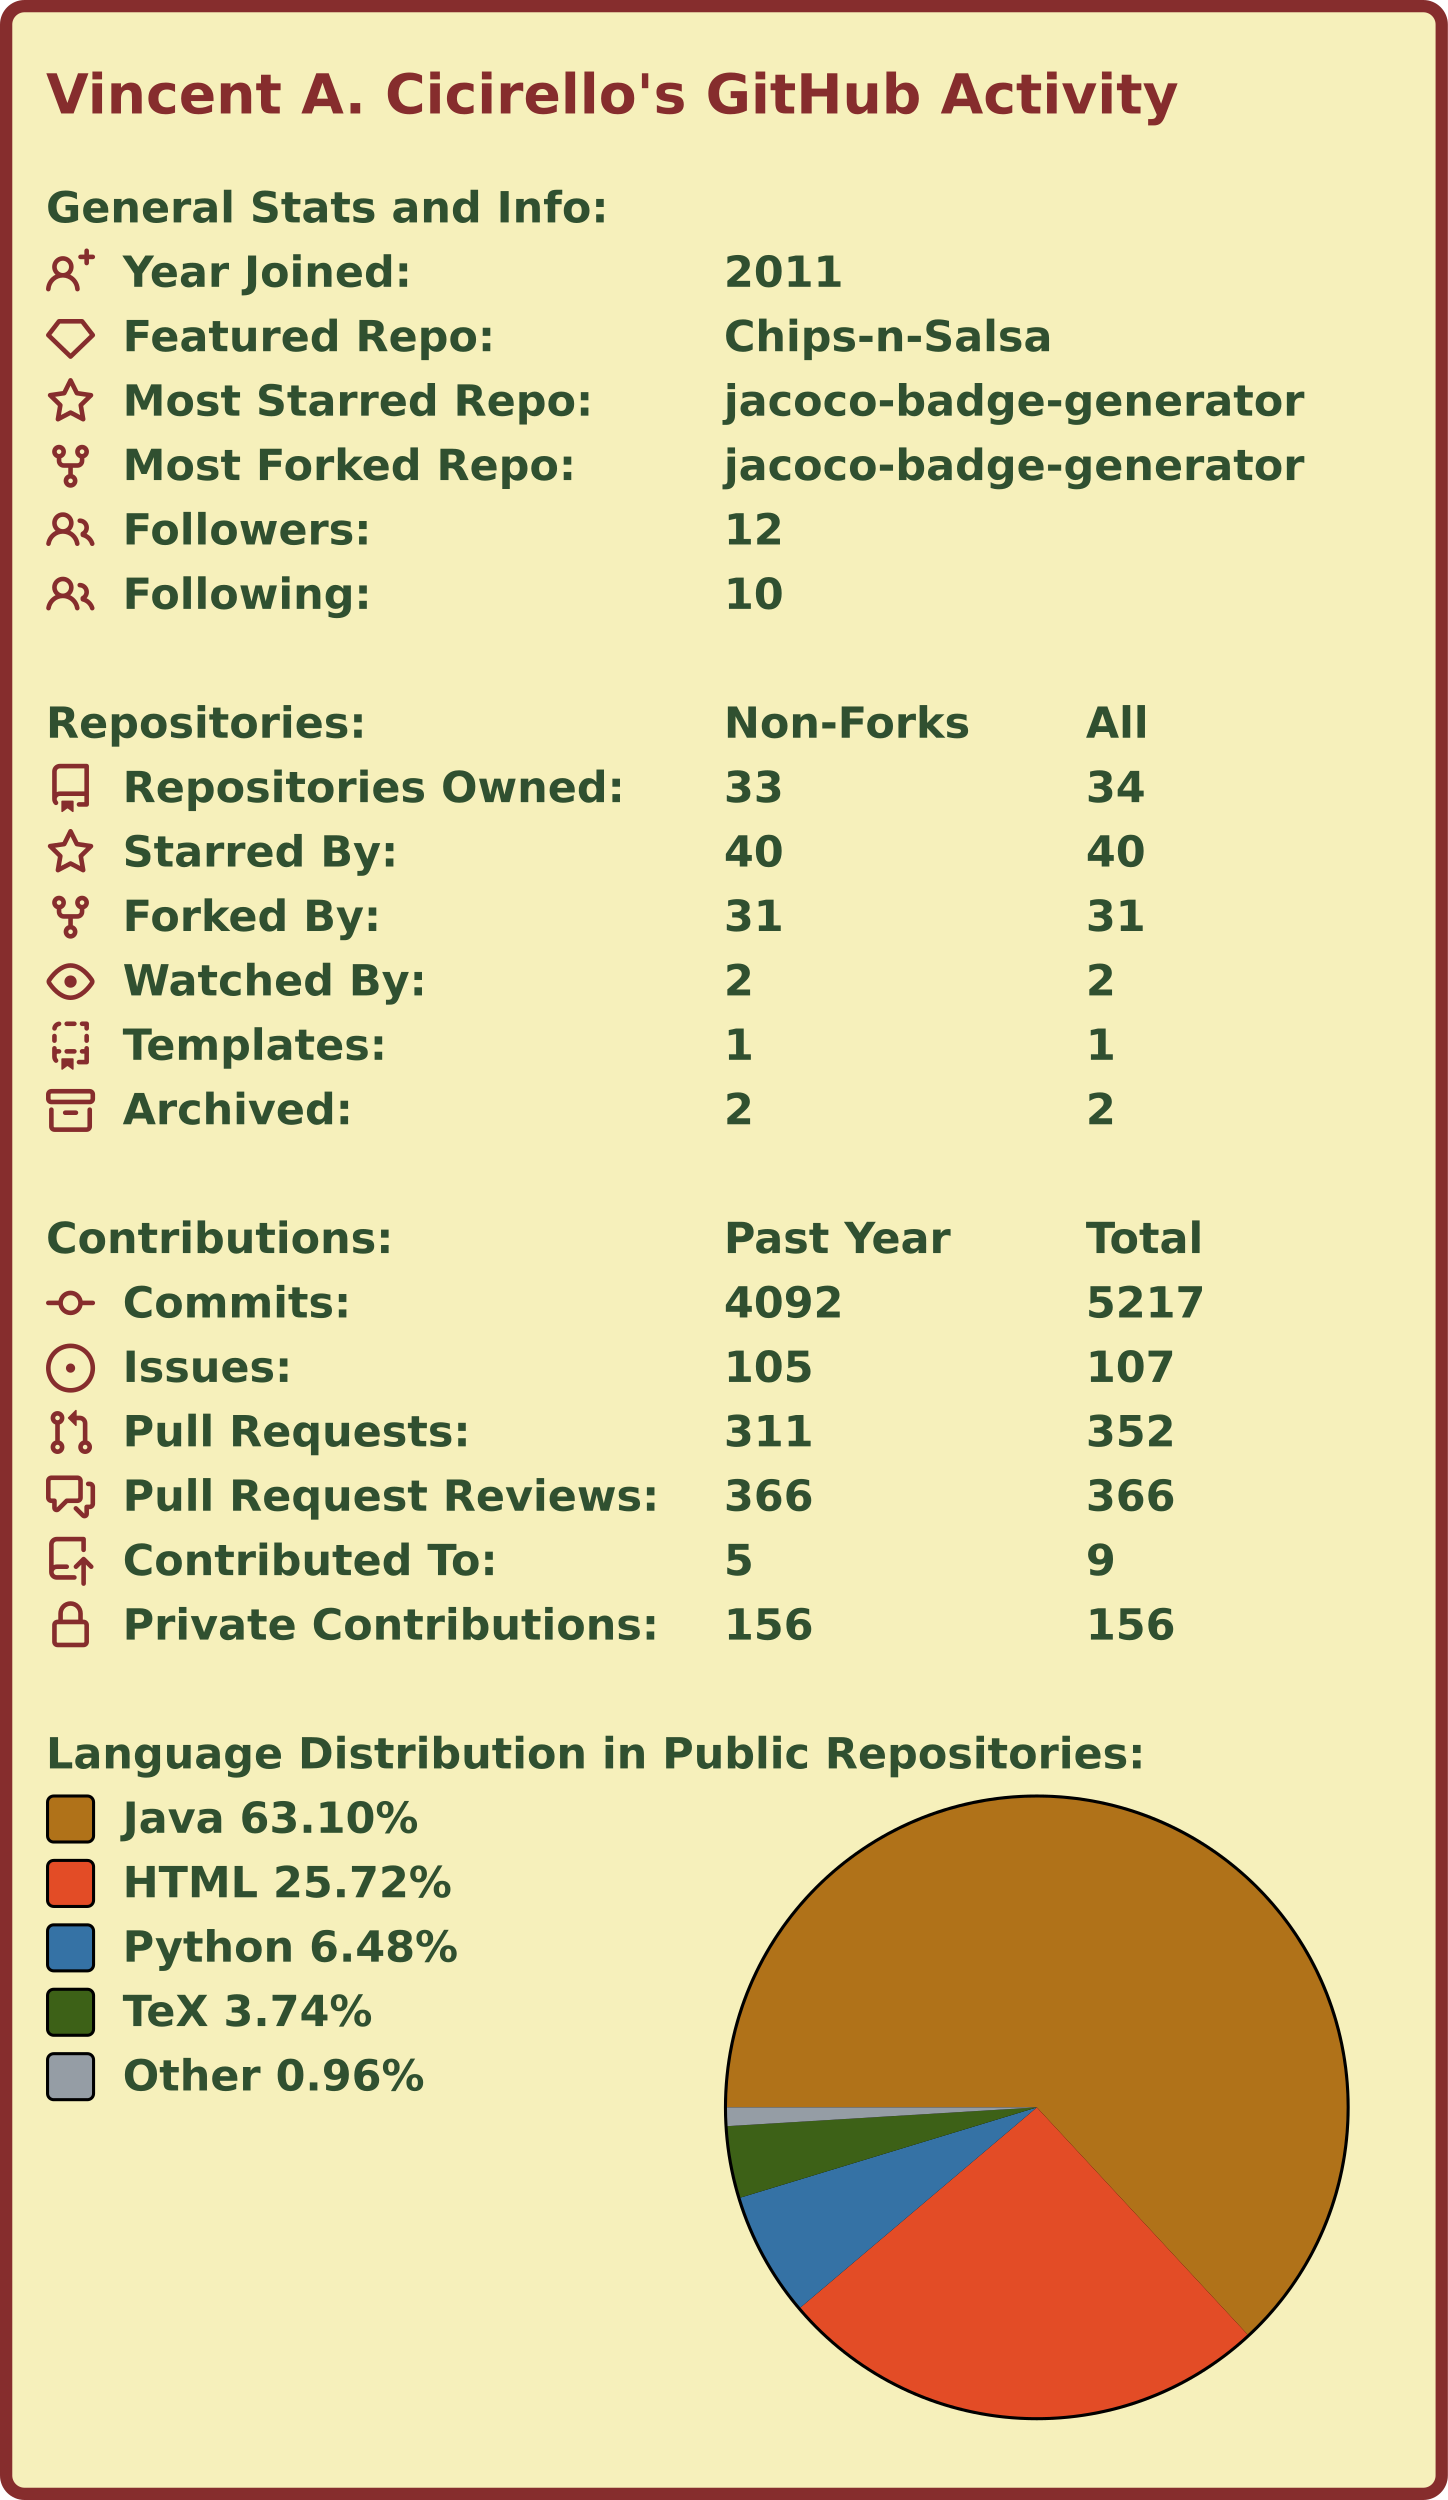
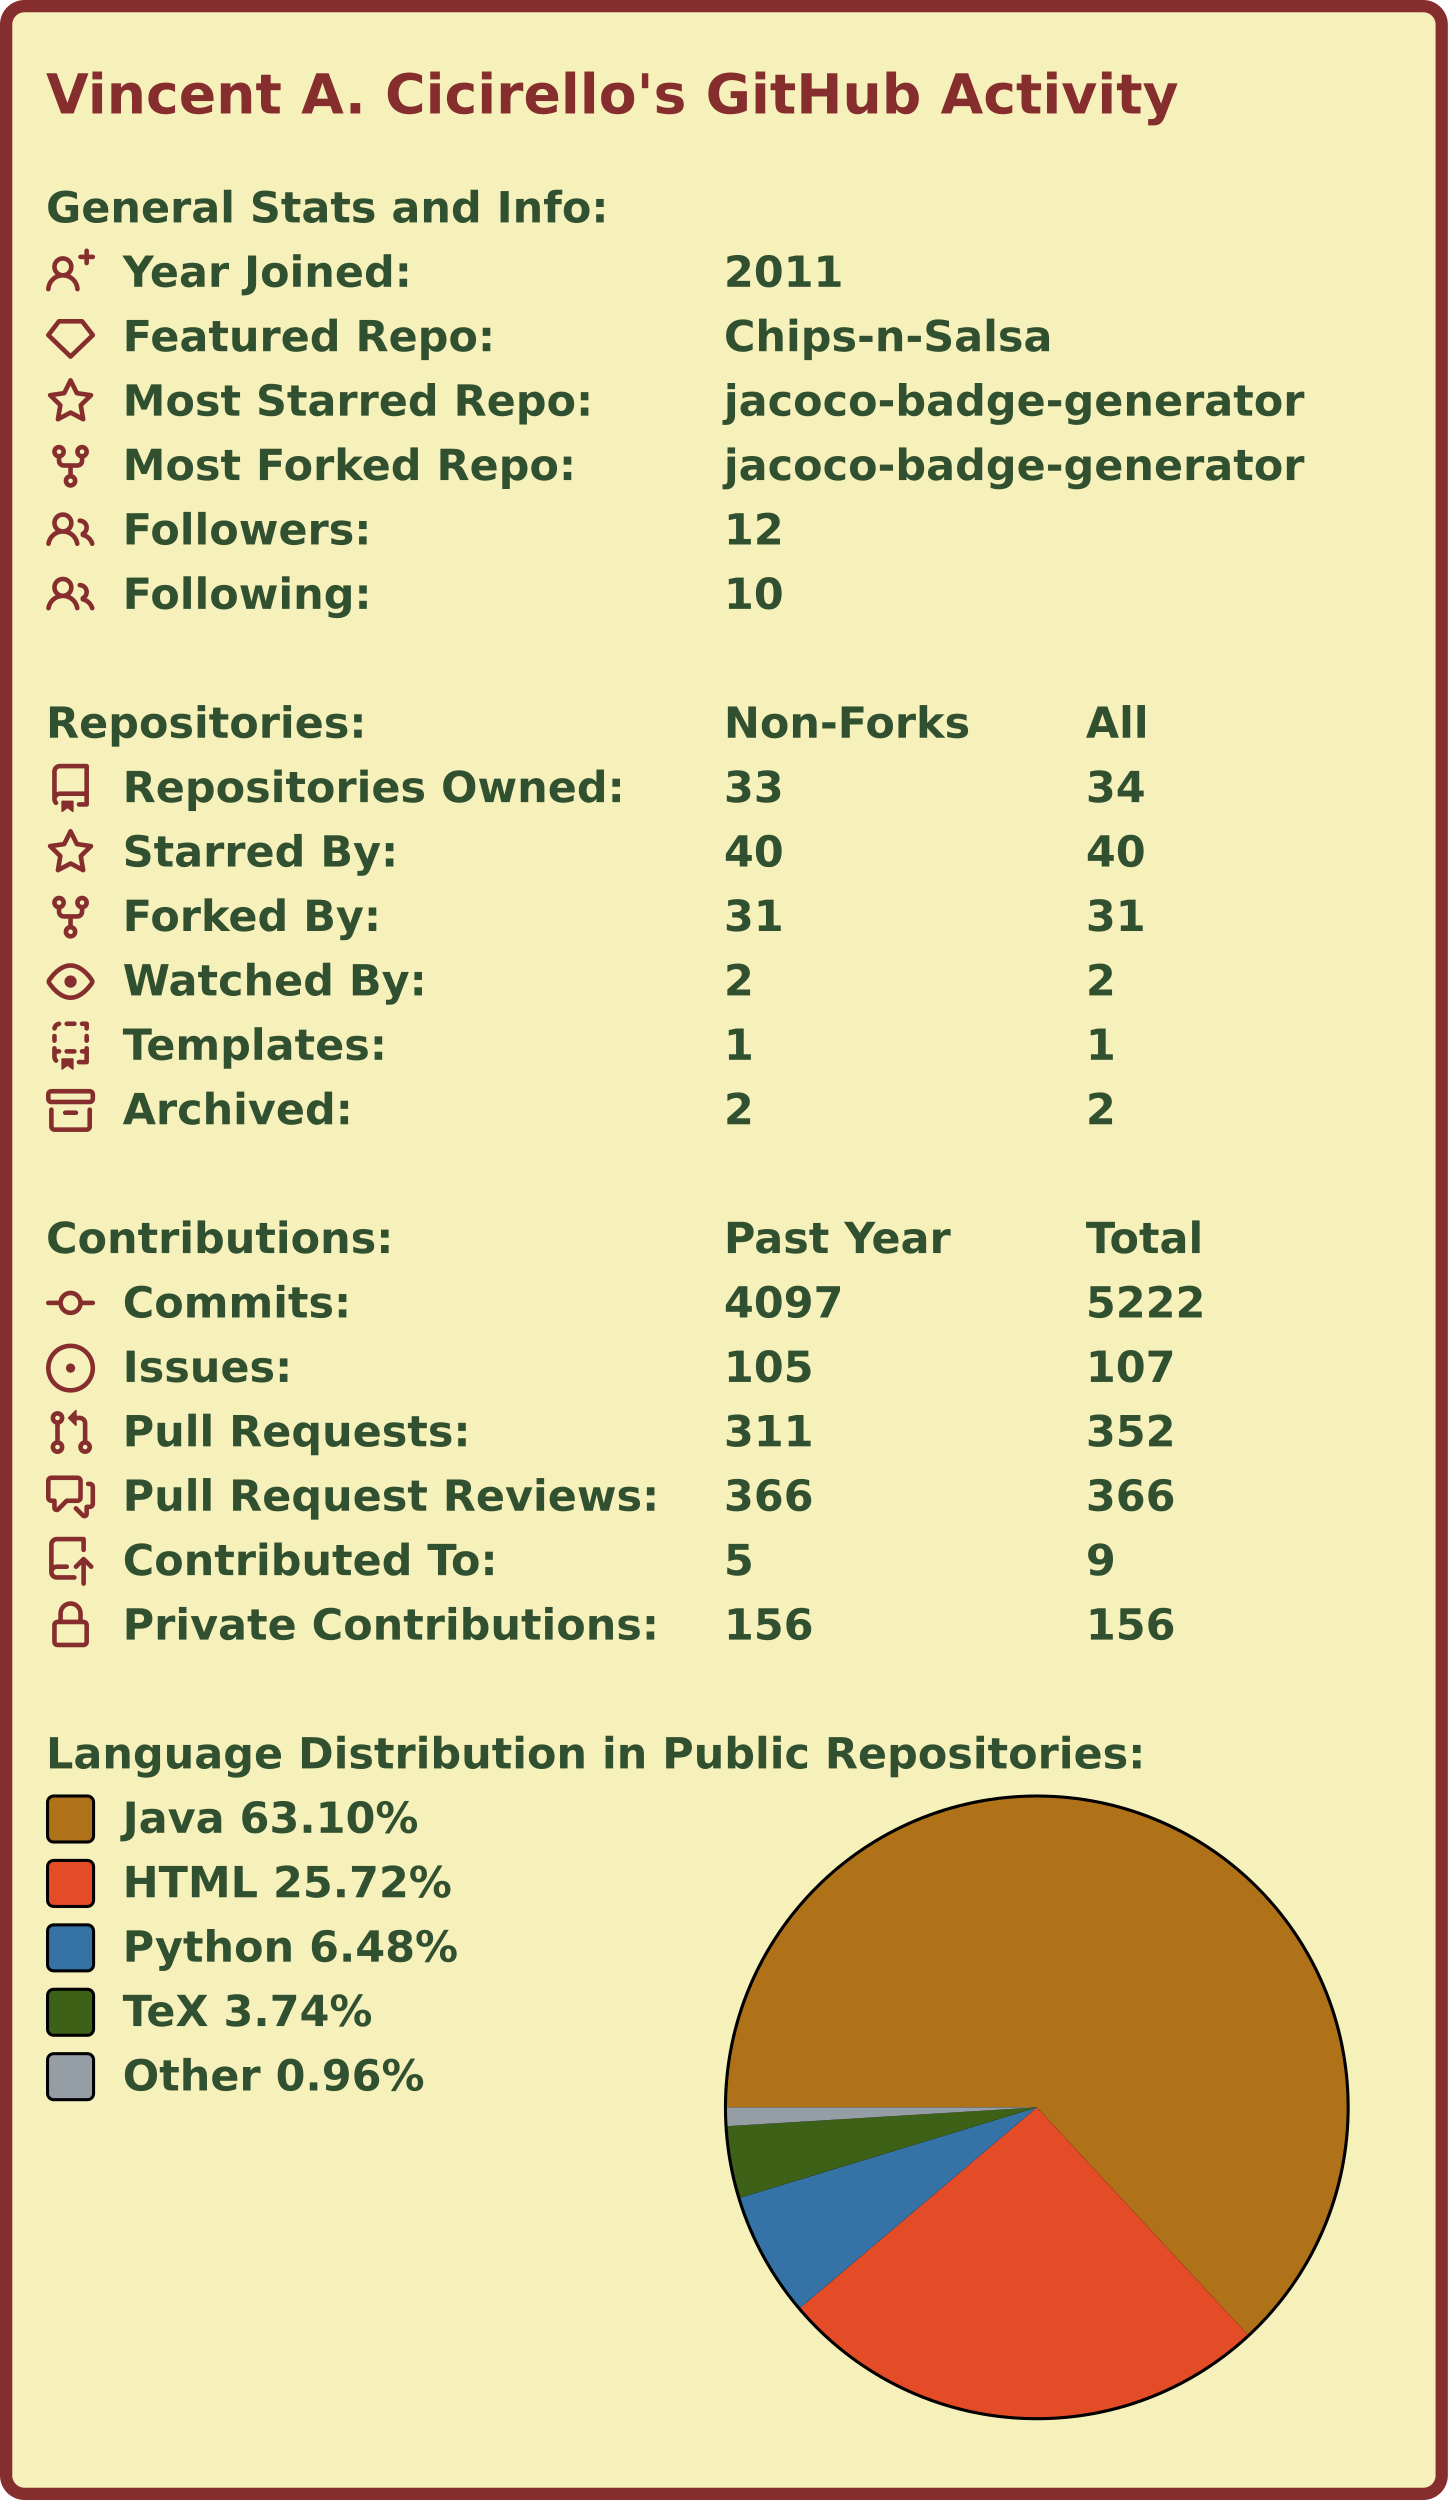
<svg xmlns="http://www.w3.org/2000/svg" width="472" height="815" viewBox="0 0 472 815">
  <rect x="2" y="2" stroke-width="4" rx="6" width="468" height="811" stroke="#862d2d" fill="#f6f0bb" />
  <g font-weight="bold" font-family="Verdana,Geneva,DejaVu Sans,sans-serif">
    <text x="15" y="37" font-size="18px" fill="#862d2d">Vincent A. Cicirello's GitHub Activity</text>
    <g transform="translate(0, 60)" font-size="14px" fill="#305030">
      <g transform="translate(15, 0)">
        <text x="0" y="12.5">General Stats and Info:</text>
      </g>
      <g transform="translate(15, 21)">
        <path fill="#862d2d" fill-rule="evenodd" d="M13.25 0a.75.75 0 01.75.75V2h1.25a.75.75 0 010 1.5H14v1.25a.75.75 0 01-1.5 0V3.5h-1.25a.75.75 0 010-1.5h1.25V.75a.75.75 0 01.75-.75zM5.5 4a2 2 0 100 4 2 2 0 000-4zm2.4 4.548a3.5 3.5 0 10-4.799 0 5.527 5.527 0 00-3.1 4.66.75.75 0 101.498.085A4.01 4.01 0 015.5 9.5a4.01 4.01 0 014.001 3.793.75.75 0 101.498-.086 5.527 5.527 0 00-3.1-4.659z" />
        <text x="25" y="12.5">Year Joined:</text>
        <text x="221" y="12.5">2011</text>
      </g>
      <g transform="translate(15, 42)">
        <path fill="#862d2d" fill-rule="evenodd" d="M3.637 2.291A.75.75 0 014.23 2h7.54a.75.75 0 01.593.291l3.48 4.5a.75.75 0 01-.072.999l-7.25 7a.75.75 0 01-1.042 0l-7.25-7a.75.75 0 01-.072-.999l3.48-4.5zM4.598 3.5L1.754 7.177 8 13.207l6.246-6.03L11.402 3.5H4.598z" />
        <text x="25" y="12.5">Featured Repo:</text>
        <text x="221" y="12.5">Chips-n-Salsa</text>
      </g>
      <g transform="translate(15, 63)">
        <path fill="#862d2d" fill-rule="evenodd" d="M8 .25a.75.75 0 01.673.418l1.882 3.815 4.21.612a.75.75 0 01.416 1.279l-3.046 2.97.719 4.192a.75.75 0 01-1.088.791L8 12.347l-3.766 1.98a.75.75 0 01-1.088-.79l.72-4.194L.818 6.374a.75.75 0 01.416-1.28l4.21-.611L7.327.668A.75.75 0 018 .25zm0 2.445L6.615 5.5a.75.75 0 01-.564.41l-3.097.45 2.24 2.184a.75.75 0 01.216.664l-.528 3.084 2.769-1.456a.75.75 0 01.698 0l2.77 1.456-.53-3.084a.75.75 0 01.216-.664l2.24-2.183-3.096-.45a.75.75 0 01-.564-.41L8 2.694v.001z" />
        <text x="25" y="12.5">Most Starred Repo:</text>
        <text x="221" y="12.5">jacoco-badge-generator</text>
      </g>
      <g transform="translate(15, 84)">
        <path fill="#862d2d" fill-rule="evenodd" d="M5 3.25a.75.75 0 11-1.5 0 .75.75 0 011.5 0zm0 2.122a2.25 2.25 0 10-1.5 0v.878A2.25 2.25 0 005.75 8.5h1.5v2.128a2.251 2.251 0 101.5 0V8.5h1.5a2.25 2.25 0 002.25-2.25v-.878a2.25 2.25 0 10-1.5 0v.878a.75.75 0 01-.75.75h-4.5A.75.75 0 015 6.25v-.878zm3.75 7.378a.75.75 0 11-1.5 0 .75.75 0 011.5 0zm3-8.75a.75.75 0 100-1.5.75.75 0 000 1.5z" />
        <text x="25" y="12.5">Most Forked Repo:</text>
        <text x="221" y="12.5">jacoco-badge-generator</text>
      </g>
      <g transform="translate(15, 105)">
        <path fill="#862d2d" fill-rule="evenodd" d="M5.5 3.5a2 2 0 100 4 2 2 0 000-4zM2 5.5a3.5 3.5 0 115.898 2.549 5.507 5.507 0 013.034 4.084.75.75 0 11-1.482.235 4.001 4.001 0 00-7.9 0 .75.75 0 01-1.482-.236A5.507 5.507 0 013.102 8.05 3.49 3.49 0 012 5.5zM11 4a.75.75 0 100 1.5 1.5 1.5 0 01.666 2.844.75.75 0 00-.416.672v.352a.75.75 0 00.574.73c1.2.289 2.162 1.2 2.522 2.372a.75.75 0 101.434-.44 5.01 5.01 0 00-2.56-3.012A3 3 0 0011 4z" />
        <text x="25" y="12.5">Followers:</text>
        <text x="221" y="12.5">12</text>
      </g>
      <g transform="translate(15, 126)">
        <path fill="#862d2d" fill-rule="evenodd" d="M5.5 3.5a2 2 0 100 4 2 2 0 000-4zM2 5.5a3.5 3.5 0 115.898 2.549 5.507 5.507 0 013.034 4.084.75.75 0 11-1.482.235 4.001 4.001 0 00-7.9 0 .75.75 0 01-1.482-.236A5.507 5.507 0 013.102 8.05 3.49 3.49 0 012 5.5zM11 4a.75.75 0 100 1.5 1.5 1.5 0 01.666 2.844.75.75 0 00-.416.672v.352a.75.75 0 00.574.73c1.2.289 2.162 1.2 2.522 2.372a.75.75 0 101.434-.44 5.01 5.01 0 00-2.56-3.012A3 3 0 0011 4z" />
        <text x="25" y="12.5">Following:</text>
        <text x="221" y="12.5">10</text>
      </g>
    </g>
    <g transform="translate(0, 228)" font-size="14px" fill="#305030">
      <g transform="translate(15, 0)">
        <text x="0" y="12.5">Repositories:</text>
        <text x="221" y="12.5">Non-Forks</text>
        <text x="339" y="12.5">All</text>
      </g>
      <g transform="translate(15, 21)">
        <path fill="#862d2d" fill-rule="evenodd" d="M2 2.5A2.5 2.5 0 014.5 0h8.75a.75.75 0 01.75.75v12.5a.75.75 0 01-.75.75h-2.5a.75.75 0 110-1.5h1.75v-2h-8a1 1 0 00-.714 1.7.75.75 0 01-1.072 1.05A2.495 2.495 0 012 11.5v-9zm10.5-1V9h-8c-.356 0-.694.074-1 .208V2.5a1 1 0 011-1h8zM5 12.25v3.25a.25.25 0 00.4.2l1.45-1.087a.25.25 0 01.3 0L8.6 15.7a.25.25 0 00.4-.2v-3.25a.25.25 0 00-.25-.25h-3.5a.25.25 0 00-.25.25z" />
        <text x="25" y="12.5">Repositories Owned:</text>
        <text x="221" y="12.5">33</text>
        <text x="339" y="12.5">34</text>
      </g>
      <g transform="translate(15, 42)">
        <path fill="#862d2d" fill-rule="evenodd" d="M8 .25a.75.75 0 01.673.418l1.882 3.815 4.21.612a.75.75 0 01.416 1.279l-3.046 2.97.719 4.192a.75.75 0 01-1.088.791L8 12.347l-3.766 1.98a.75.75 0 01-1.088-.79l.72-4.194L.818 6.374a.75.75 0 01.416-1.28l4.21-.611L7.327.668A.75.75 0 018 .25zm0 2.445L6.615 5.5a.75.75 0 01-.564.41l-3.097.45 2.24 2.184a.75.75 0 01.216.664l-.528 3.084 2.769-1.456a.75.75 0 01.698 0l2.77 1.456-.53-3.084a.75.75 0 01.216-.664l2.24-2.183-3.096-.45a.75.75 0 01-.564-.41L8 2.694v.001z" />
        <text x="25" y="12.5">Starred By:</text>
        <text x="221" y="12.5">40</text>
        <text x="339" y="12.5">40</text>
      </g>
      <g transform="translate(15, 63)">
        <path fill="#862d2d" fill-rule="evenodd" d="M5 3.25a.75.75 0 11-1.5 0 .75.75 0 011.5 0zm0 2.122a2.25 2.25 0 10-1.5 0v.878A2.25 2.25 0 005.75 8.5h1.5v2.128a2.251 2.251 0 101.5 0V8.5h1.5a2.25 2.25 0 002.25-2.25v-.878a2.25 2.25 0 10-1.5 0v.878a.75.75 0 01-.75.75h-4.5A.75.75 0 015 6.25v-.878zm3.75 7.378a.75.75 0 11-1.5 0 .75.75 0 011.5 0zm3-8.75a.75.75 0 100-1.5.75.75 0 000 1.5z" />
        <text x="25" y="12.5">Forked By:</text>
        <text x="221" y="12.5">31</text>
        <text x="339" y="12.5">31</text>
      </g>
      <g transform="translate(15, 84)">
        <path fill="#862d2d" fill-rule="evenodd" d="M1.679 7.932c.412-.621 1.242-1.75 2.366-2.717C5.175 4.242 6.527 3.5 8 3.5c1.473 0 2.824.742 3.955 1.715 1.124.967 1.954 2.096 2.366 2.717a.119.119 0 010 .136c-.412.621-1.242 1.75-2.366 2.717C10.825 11.758 9.473 12.5 8 12.5c-1.473 0-2.824-.742-3.955-1.715C2.92 9.818 2.09 8.69 1.679 8.068a.119.119 0 010-.136zM8 2c-1.981 0-3.67.992-4.933 2.078C1.797 5.169.88 6.423.43 7.1a1.619 1.619 0 000 1.798c.45.678 1.367 1.932 2.637 3.024C4.329 13.008 6.019 14 8 14c1.981 0 3.67-.992 4.933-2.078 1.27-1.091 2.187-2.345 2.637-3.023a1.619 1.619 0 000-1.798c-.45-.678-1.367-1.932-2.637-3.023C11.671 2.992 9.981 2 8 2zm0 8a2 2 0 100-4 2 2 0 000 4z" />
        <text x="25" y="12.5">Watched By:</text>
        <text x="221" y="12.5">2</text>
        <text x="339" y="12.5">2</text>
      </g>
      <g transform="translate(15, 105)">
        <path fill="#862d2d" fill-rule="evenodd" d="M6 .75A.75.75 0 016.75 0h2.5a.75.75 0 010 1.5h-2.5A.75.75 0 016 .75zm5 0a.75.75 0 01.75-.75h1.5a.75.75 0 01.75.75v1.5a.75.75 0 01-1.5 0V1.5h-.75A.75.75 0 0111 .75zM4.992.662a.75.75 0 01-.636.848c-.436.063-.783.41-.846.846a.75.75 0 01-1.485-.212A2.501 2.501 0 014.144.025a.75.75 0 01.848.637zM2.75 4a.75.75 0 01.75.75v1.5a.75.75 0 01-1.5 0v-1.5A.75.75 0 012.75 4zm10.5 0a.75.75 0 01.75.75v1.5a.75.75 0 01-1.5 0v-1.5a.75.75 0 01.75-.75zM2.75 8a.75.75 0 01.75.75v.268A1.72 1.72 0 013.75 9h.5a.75.75 0 010 1.5h-.5a.25.25 0 00-.25.25v.75c0 .28.114.532.3.714a.75.75 0 01-1.05 1.072A2.495 2.495 0 012 11.5V8.75A.75.75 0 012.75 8zm10.5 0a.75.75 0 01.75.75v4.5a.75.75 0 01-.75.75h-2.5a.75.75 0 010-1.5h1.75v-2h-.75a.75.75 0 010-1.5h.75v-.25a.75.75 0 01.75-.75zM6 9.75A.75.75 0 016.75 9h2.5a.75.75 0 010 1.5h-2.5A.75.75 0 016 9.75zm-1 2.5v3.25a.25.25 0 00.4.2l1.45-1.087a.25.25 0 01.3 0L8.6 15.7a.25.25 0 00.4-.2v-3.25a.25.25 0 00-.25-.25h-3.5a.25.25 0 00-.25.25z" />
        <text x="25" y="12.5">Templates:</text>
        <text x="221" y="12.5">1</text>
        <text x="339" y="12.5">1</text>
      </g>
      <g transform="translate(15, 126)">
        <path fill="#862d2d" fill-rule="evenodd" d="M1.75 2.5a.25.25 0 00-.25.25v1.5c0 .138.112.25.25.25h12.5a.25.25 0 00.25-.25v-1.5a.25.25 0 00-.25-.25H1.75zM0 2.75C0 1.784.784 1 1.75 1h12.5c.966 0 1.75.784 1.75 1.75v1.5A1.75 1.75 0 0114.25 6H1.75A1.75 1.75 0 010 4.25v-1.5zM1.75 7a.75.75 0 01.75.75v5.5c0 .138.112.25.25.25h10.5a.25.25 0 00.25-.25v-5.5a.75.75 0 111.5 0v5.5A1.75 1.75 0 0113.25 15H2.75A1.75 1.75 0 011 13.25v-5.5A.75.75 0 011.75 7zm4.5 1a.75.75 0 000 1.5h3.5a.75.75 0 100-1.5h-3.5z" />
        <text x="25" y="12.5">Archived:</text>
        <text x="221" y="12.5">2</text>
        <text x="339" y="12.5">2</text>
      </g>
    </g>
    <g transform="translate(0, 396)" font-size="14px" fill="#305030">
      <g transform="translate(15, 0)">
        <text x="0" y="12.5">Contributions:</text>
        <text x="221" y="12.5">Past Year</text>
        <text x="339" y="12.5">Total</text>
      </g>
      <g transform="translate(15, 21)">
        <path fill="#862d2d" fill-rule="evenodd" d="M10.5 7.75a2.5 2.5 0 11-5 0 2.5 2.5 0 015 0zm1.43.75a4.002 4.002 0 01-7.86 0H.75a.75.75 0 110-1.5h3.32a4.001 4.001 0 017.86 0h3.32a.75.75 0 110 1.5h-3.32z" />
        <text x="25" y="12.5">Commits:</text>
-         <text x="221" y="12.5">4092</text>
-         <text x="339" y="12.5">5217</text>
+         <text x="221" y="12.5">4097</text>
+         <text x="339" y="12.5">5222</text>
      </g>
      <g transform="translate(15, 42)">
        <path fill="#862d2d" d="M8 9.5a1.5 1.5 0 100-3 1.5 1.5 0 000 3z" />
        <path fill="#862d2d" fill-rule="evenodd" d="M8 0a8 8 0 100 16A8 8 0 008 0zM1.5 8a6.5 6.5 0 1113 0 6.5 6.5 0 01-13 0z" />
        <text x="25" y="12.5">Issues:</text>
        <text x="221" y="12.5">105</text>
        <text x="339" y="12.5">107</text>
      </g>
      <g transform="translate(15, 63)">
        <path fill="#862d2d" fill-rule="evenodd" d="M7.177 3.073L9.573.677A.25.25 0 0110 .854v4.792a.25.25 0 01-.427.177L7.177 3.427a.25.25 0 010-.354zM3.75 2.5a.75.75 0 100 1.5.75.75 0 000-1.5zm-2.25.75a2.25 2.25 0 113 2.122v5.256a2.251 2.251 0 11-1.5 0V5.372A2.25 2.25 0 011.5 3.25zM11 2.5h-1V4h1a1 1 0 011 1v5.628a2.251 2.251 0 101.5 0V5A2.5 2.5 0 0011 2.5zm1 10.25a.75.75 0 111.5 0 .75.75 0 01-1.5 0zM3.75 12a.75.75 0 100 1.5.75.75 0 000-1.5z" />
        <text x="25" y="12.5">Pull Requests:</text>
        <text x="221" y="12.5">311</text>
        <text x="339" y="12.5">352</text>
      </g>
      <g transform="translate(15, 84)">
        <path fill="#862d2d" fill-rule="evenodd" d="M1.5 2.75a.25.25 0 01.25-.25h8.5a.25.25 0 01.25.25v5.5a.25.25 0 01-.25.25h-3.5a.75.75 0 00-.53.22L3.5 11.44V9.25a.75.75 0 00-.75-.75h-1a.25.25 0 01-.25-.25v-5.5zM1.75 1A1.75 1.75 0 000 2.75v5.5C0 9.216.784 10 1.75 10H2v1.543a1.457 1.457 0 002.487 1.03L7.061 10h3.189A1.75 1.75 0 0012 8.25v-5.5A1.75 1.75 0 0010.25 1h-8.5zM14.5 4.75a.25.25 0 00-.25-.25h-.5a.75.75 0 110-1.5h.5c.966 0 1.75.784 1.75 1.75v5.5A1.75 1.75 0 0114.25 12H14v1.543a1.457 1.457 0 01-2.487 1.03L9.22 12.28a.75.75 0 111.06-1.06l2.22 2.22v-2.19a.75.75 0 01.75-.75h1a.25.25 0 00.25-.25v-5.5z" />
        <text x="25" y="12.5">Pull Request Reviews:</text>
        <text x="221" y="12.5">366</text>
        <text x="339" y="12.5">366</text>
      </g>
      <g transform="translate(15, 105)">
        <path fill="#862d2d" fill-rule="evenodd" d="M1 2.5A2.5 2.5 0 013.5 0h8.75a.75.75 0 01.75.75v3.5a.75.75 0 01-1.5 0V1.5h-8a1 1 0 00-1 1v6.708A2.492 2.492 0 013.5 9h3.25a.75.75 0 010 1.5H3.5a1 1 0 100 2h5.75a.75.75 0 010 1.5H3.5A2.5 2.5 0 011 11.5v-9zm13.23 7.79a.75.75 0 001.06-1.06l-2.505-2.505a.75.75 0 00-1.06 0L9.22 9.229a.75.75 0 001.06 1.061l1.225-1.224v6.184a.75.75 0 001.5 0V9.066l1.224 1.224z" />
        <text x="25" y="12.5">Contributed To:</text>
        <text x="221" y="12.5">5</text>
        <text x="339" y="12.5">9</text>
      </g>
      <g transform="translate(15, 126)">
        <path fill="#862d2d" fill-rule="evenodd" d="M4 4v2h-.25A1.75 1.75 0 002 7.75v5.5c0 .966.784 1.75 1.75 1.75h8.5A1.75 1.75 0 0014 13.25v-5.5A1.75 1.75 0 0012.25 6H12V4a4 4 0 10-8 0zm6.5 2V4a2.5 2.5 0 00-5 0v2h5zM12 7.5h.25a.25.25 0 01.25.25v5.5a.25.25 0 01-.25.25h-8.5a.25.25 0 01-.25-.25v-5.5a.25.25 0 01.25-.25H12z" />
        <text x="25" y="12.5">Private Contributions:</text>
        <text x="221" y="12.5">156</text>
        <text x="339" y="12.5">156</text>
      </g>
    </g>
    <g transform="translate(0, 564)" font-size="14px" fill="#305030">
      <g transform="translate(15, 0)">
        <text x="0" y="12.5">Language Distribution in Public Repositories:</text>
      </g>
      <g transform="translate(236, 21)">
        <circle cx="102" cy="102" r="102" fill="#000000" />
      </g>
      <g transform="translate(237, 22)">
        <g>
          <path fill-rule="evenodd" fill="#b07219" d="M 0.0,101 A 101 101 0 1 1 169.69 175.045 L 101,101 Z" />
          <path fill-rule="evenodd" fill="#e34c26" d="M 169.69,175.045 A 101 101 0 0 1 23.919 166.265 L 101,101 Z" />
          <path fill-rule="evenodd" fill="#3572A5" d="M 23.919,166.265 A 101 101 0 0 1 4.38 130.42 L 101,101 Z" />
          <path fill-rule="evenodd" fill="#3D6117" d="M 4.38,130.42 A 101 101 0 0 1 0.185 107.109 L 101,101 Z" />
          <path fill-rule="evenodd" fill="#959da5" d="M 0.185,107.109 A 101 101 0 0 1 0.0 101 L 101,101 Z" />
          <animateTransform attributeName="transform" attributeType="XML" type="rotate" from="0 101 101" to="360 101 101" dur="10s" repeatCount="indefinite" />
        </g>
      </g>
      <g transform="translate(15, 21)">
        <rect x="0.5" y="0.5" rx="2" width="15" height="15" fill="#b07219" stroke-width="1" stroke="#000000" />
        <text x="25" y="12.5">Java 63.10%</text>
      </g>
      <g transform="translate(15, 42)">
        <rect x="0.5" y="0.5" rx="2" width="15" height="15" fill="#e34c26" stroke-width="1" stroke="#000000" />
        <text x="25" y="12.5">HTML 25.72%</text>
      </g>
      <g transform="translate(15, 63)">
        <rect x="0.5" y="0.5" rx="2" width="15" height="15" fill="#3572A5" stroke-width="1" stroke="#000000" />
        <text x="25" y="12.5">Python 6.48%</text>
      </g>
      <g transform="translate(15, 84)">
        <rect x="0.5" y="0.5" rx="2" width="15" height="15" fill="#3D6117" stroke-width="1" stroke="#000000" />
        <text x="25" y="12.5">TeX 3.74%</text>
      </g>
      <g transform="translate(15, 105)">
        <rect x="0.5" y="0.5" rx="2" width="15" height="15" fill="#959da5" stroke-width="1" stroke="#000000" />
        <text x="25" y="12.5">Other 0.96%</text>
      </g>
    </g>
  </g>
</svg>
